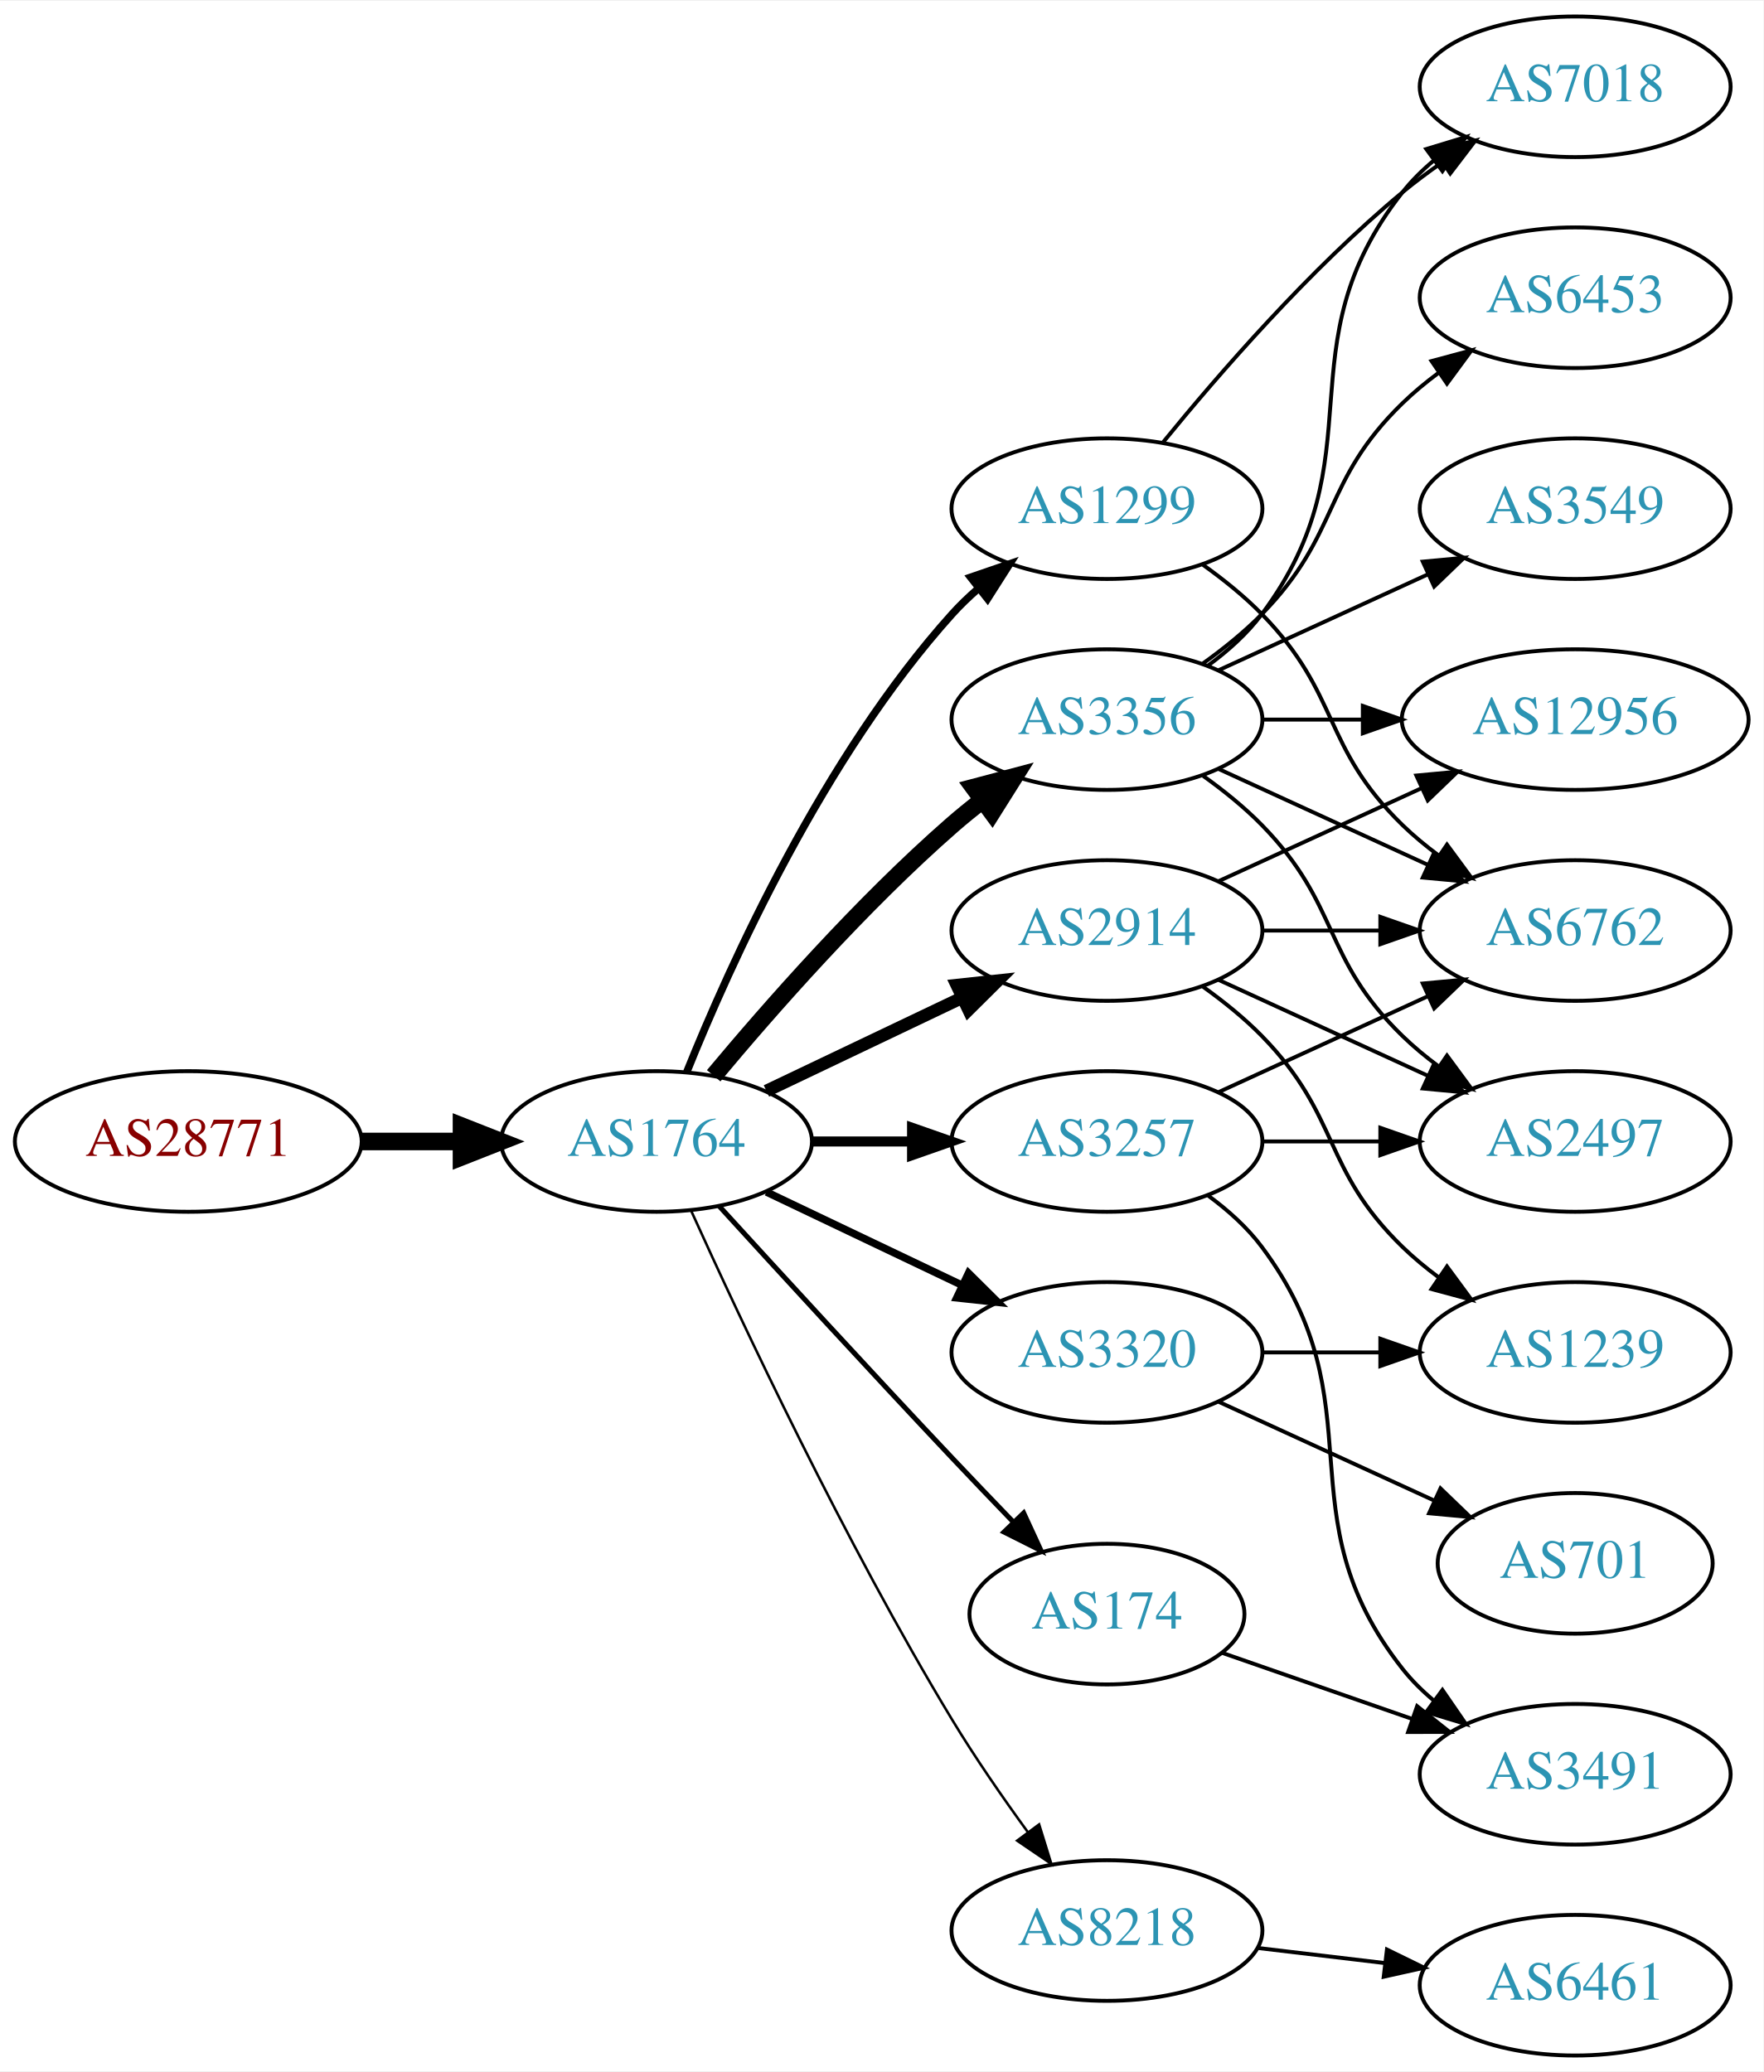
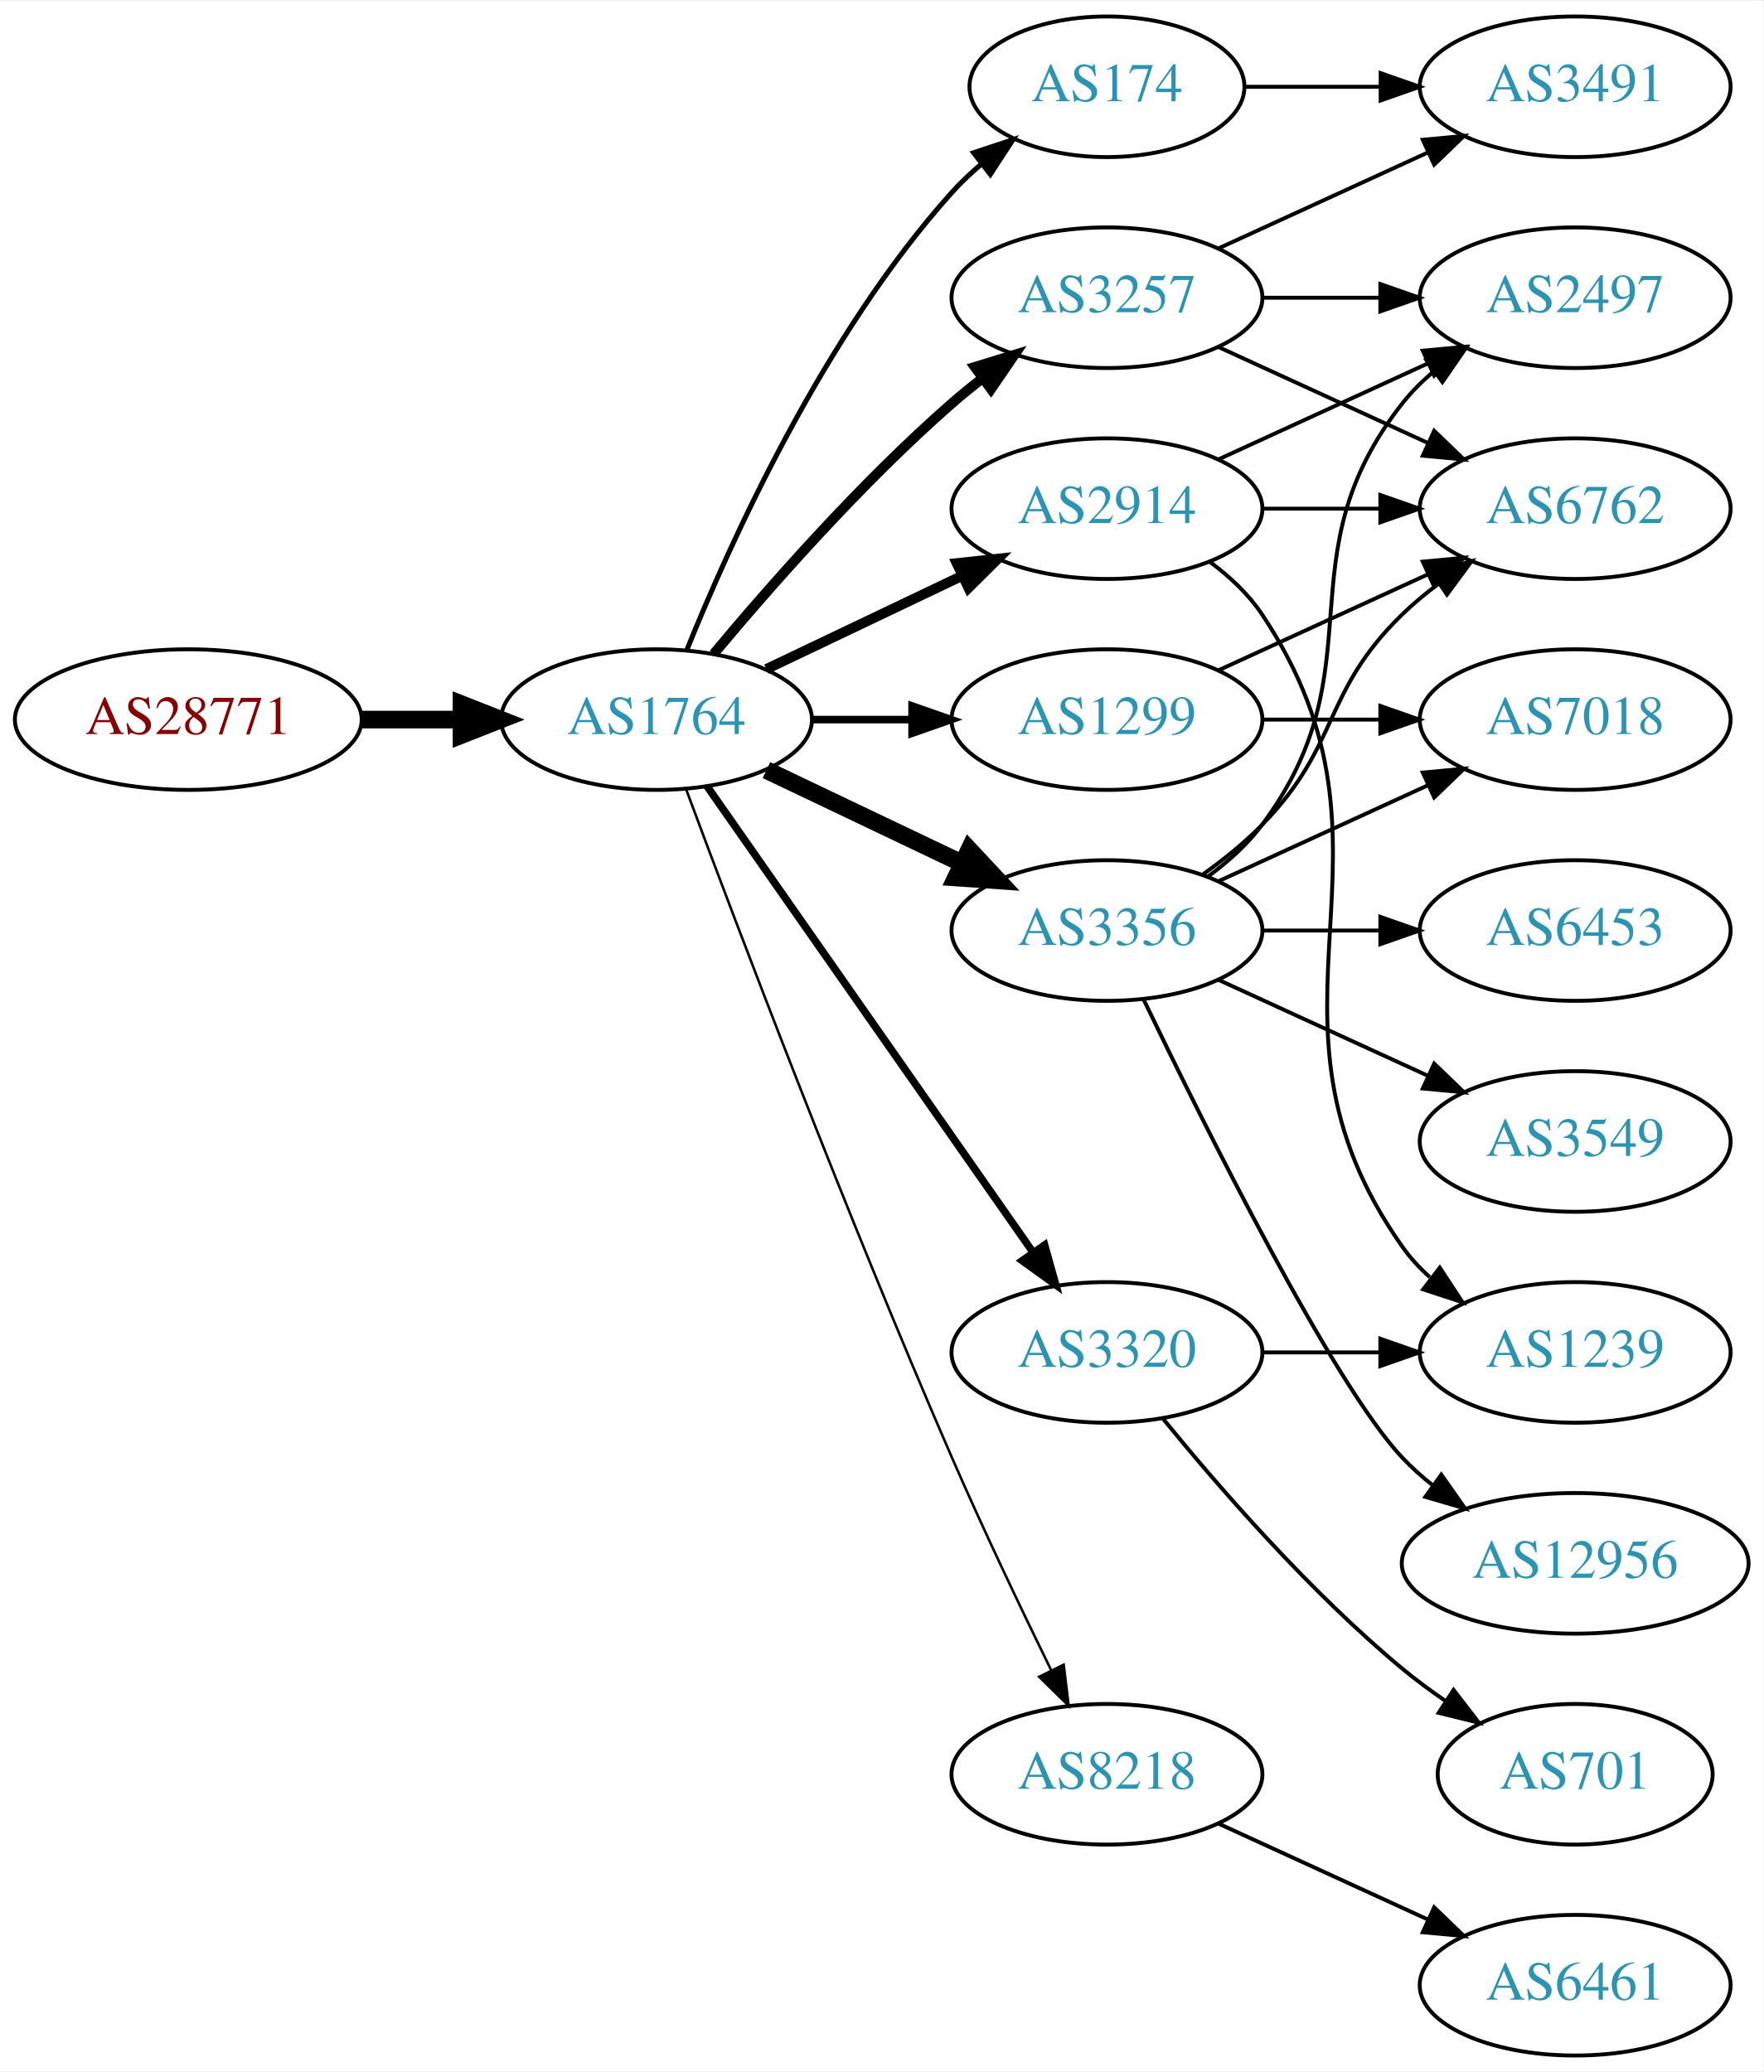
<svg xmlns="http://www.w3.org/2000/svg" xmlns:xlink="http://www.w3.org/1999/xlink" width="451pt" height="530pt" viewBox="0.00 0.00 451.37 530.00">
  <g id="graph0" class="graph" transform="scale(1 1) rotate(0) translate(4 526)">
    <polygon fill="white" stroke="none" points="-4,4 -4,-526 447.37,-526 447.37,4 -4,4" />
    <g id="node1" class="node">
      <g id="a_node1">
        <a xlink:href="/asn/28771" xlink:title="AS28771 ~ [street address]: Postfach 1 [AT]">
-           <ellipse fill="#ffffff" stroke="black" cx="44.196" cy="-234" rx="44.393" ry="18" />
-           <text text-anchor="middle" x="44.196" y="-230.3" font-family="Times,serif" font-size="14.00" fill="#880000">AS28771</text>
+           <ellipse fill="#ffffff" stroke="black" cx="44.196" cy="-342" rx="44.393" ry="18" />
+           <text text-anchor="middle" x="44.196" y="-338.3" font-family="Times,serif" font-size="14.00" fill="#880000">AS28771</text>
        </a>
      </g>
    </g>
    <g id="node2" class="node">
      <g id="a_node2">
        <a xlink:href="/asn/1764" xlink:title="AS1764 ~ NEXTLAYER-AS [AT]">
-           <ellipse fill="#ffffff" stroke="black" cx="164.039" cy="-234" rx="39.794" ry="18" />
-           <text text-anchor="middle" x="164.039" y="-230.3" font-family="Times,serif" font-size="14.00" fill="#2c94b3">AS1764</text>
+           <ellipse fill="#ffffff" stroke="black" cx="164.039" cy="-342" rx="39.794" ry="18" />
+           <text text-anchor="middle" x="164.039" y="-338.3" font-family="Times,serif" font-size="14.00" fill="#2c94b3">AS1764</text>
        </a>
      </g>
    </g>
    <g id="edge1" class="edge">
-       <path fill="none" stroke="black" stroke-width="4.5" d="M88.407,-234C96.72,-234 105.482,-234 113.965,-234" />
-       <polygon fill="black" stroke="black" stroke-width="4.5" points="114.123,-237.938 124.123,-234 114.123,-230.063 114.123,-237.938" />
+       <path fill="none" stroke="black" stroke-width="4.5" d="M88.407,-342C96.72,-342 105.482,-342 113.965,-342" />
+       <polygon fill="black" stroke="black" stroke-width="4.5" points="114.123,-345.938 124.123,-342 114.123,-338.063 114.123,-345.938" />
    </g>
    <g id="node3" class="node">
      <g id="a_node3">
-         <a xlink:href="/asn/2914" xlink:title="AS2914 ~ NTT America, Inc. [US]">
-           <ellipse fill="#ffffff" stroke="black" cx="279.332" cy="-288" rx="39.794" ry="18" />
-           <text text-anchor="middle" x="279.332" y="-284.3" font-family="Times,serif" font-size="14.00" fill="#2c94b3">AS2914</text>
+         <a xlink:href="/asn/3257" xlink:title="AS3257 ~ GTT [DE]">
+           <ellipse fill="#ffffff" stroke="black" cx="279.332" cy="-450" rx="39.794" ry="18" />
+           <text text-anchor="middle" x="279.332" y="-446.3" font-family="Times,serif" font-size="14.00" fill="#2c94b3">AS3257</text>
        </a>
      </g>
    </g>
    <g id="edge2" class="edge">
-       <path fill="none" stroke="black" stroke-width="3.214" d="M192.175,-246.934C207.169,-254.081 225.99,-263.052 242.213,-270.785" />
-       <polygon fill="black" stroke="black" stroke-width="3.214" points="240.884,-274.028 251.417,-275.171 243.895,-267.709 240.884,-274.028" />
+       <path fill="none" stroke="black" stroke-width="2.571" d="M178.669,-358.817C192.951,-375.929 216.498,-402.745 239.685,-423 242.151,-425.154 244.789,-427.294 247.487,-429.372" />
+       <polygon fill="black" stroke="black" stroke-width="2.571" points="245.512,-432.264 255.641,-435.37 249.66,-426.625 245.512,-432.264" />
    </g>
    <g id="node4" class="node">
      <g id="a_node4">
        <a xlink:href="/asn/8218" xlink:title="AS8218 ~ legacy Neotelecoms [FR]">
-           <ellipse fill="#ffffff" stroke="black" cx="279.332" cy="-32" rx="39.794" ry="18" />
-           <text text-anchor="middle" x="279.332" y="-28.3" font-family="Times,serif" font-size="14.00" fill="#2c94b3">AS8218</text>
+           <ellipse fill="#ffffff" stroke="black" cx="279.332" cy="-72" rx="39.794" ry="18" />
+           <text text-anchor="middle" x="279.332" y="-68.3" font-family="Times,serif" font-size="14.00" fill="#2c94b3">AS8218</text>
        </a>
      </g>
    </g>
    <g id="edge3" class="edge">
-       <path fill="none" stroke="black" stroke-width="0.643" d="M172.926,-216.215C185.703,-187.94 212.273,-131.303 239.685,-86 245.565,-76.283 252.642,-66.048 259.125,-57.132" />
-       <polygon fill="black" stroke="black" stroke-width="0.643" points="261.971,-59.171 265.1,-49.049 256.341,-55.01 261.971,-59.171" />
+       <path fill="none" stroke="black" stroke-width="0.643" d="M171.632,-324.113C184.176,-290.364 212.644,-215.104 239.685,-153 247.669,-134.663 257.363,-114.351 265.044,-98.654" />
+       <polygon fill="black" stroke="black" stroke-width="0.643" points="268.257,-100.053 269.534,-89.536 261.976,-96.961 268.257,-100.053" />
    </g>
    <g id="node5" class="node">
      <g id="a_node5">
-         <a xlink:href="/asn/3356" xlink:title="AS3356 ~ Level 3 Parent, LLC [US]">
-           <ellipse fill="#ffffff" stroke="black" cx="279.332" cy="-342" rx="39.794" ry="18" />
-           <text text-anchor="middle" x="279.332" y="-338.3" font-family="Times,serif" font-size="14.00" fill="#2c94b3">AS3356</text>
+         <a xlink:href="/asn/174" xlink:title="AS174 ~ Cogent Communications [US]">
+           <ellipse fill="#ffffff" stroke="black" cx="279.332" cy="-504" rx="35.194" ry="18" />
+           <text text-anchor="middle" x="279.332" y="-500.3" font-family="Times,serif" font-size="14.00" fill="#2c94b3">AS174</text>
        </a>
      </g>
    </g>
    <g id="edge4" class="edge">
-       <path fill="none" stroke="black" stroke-width="4.5" d="M178.669,-250.817C192.951,-267.929 216.498,-294.745 239.685,-315 242.151,-317.154 244.789,-319.294 247.487,-321.372" />
-       <polygon fill="black" stroke="black" stroke-width="4.5" points="245.252,-324.616 255.641,-327.37 249.919,-318.273 245.252,-324.616" />
+       <path fill="none" stroke="black" stroke-width="1.286" d="M171.786,-359.787C182.837,-387.243 206.891,-440.578 239.685,-477 242.001,-479.572 244.606,-482.03 247.341,-484.343" />
+       <polygon fill="black" stroke="black" stroke-width="1.286" points="245.207,-487.117 255.264,-490.448 249.479,-481.572 245.207,-487.117" />
    </g>
    <g id="node6" class="node">
      <g id="a_node6">
-         <a xlink:href="/asn/1299" xlink:title="AS1299 ~ Telia Carrier [EU]">
+         <a xlink:href="/asn/2914" xlink:title="AS2914 ~ NTT America, Inc. [US]">
          <ellipse fill="#ffffff" stroke="black" cx="279.332" cy="-396" rx="39.794" ry="18" />
-           <text text-anchor="middle" x="279.332" y="-392.3" font-family="Times,serif" font-size="14.00" fill="#2c94b3">AS1299</text>
+           <text text-anchor="middle" x="279.332" y="-392.3" font-family="Times,serif" font-size="14.00" fill="#2c94b3">AS2914</text>
        </a>
      </g>
    </g>
    <g id="edge5" class="edge">
-       <path fill="none" stroke="black" stroke-width="1.929" d="M171.786,-251.787C182.837,-279.243 206.891,-332.578 239.685,-369 241.688,-371.224 243.906,-373.363 246.239,-375.397" />
-       <polygon fill="black" stroke="black" stroke-width="1.929" points="244.437,-378.433 254.458,-381.873 248.769,-372.935 244.437,-378.433" />
+       <path fill="none" stroke="black" stroke-width="2.571" d="M192.175,-354.934C207.169,-362.081 225.99,-371.052 242.213,-378.785" />
+       <polygon fill="black" stroke="black" stroke-width="2.571" points="240.884,-382.028 251.417,-383.171 243.895,-375.709 240.884,-382.028" />
    </g>
    <g id="node7" class="node">
      <g id="a_node7">
-         <a xlink:href="/asn/3257" xlink:title="AS3257 ~ GTT [DE]">
-           <ellipse fill="#ffffff" stroke="black" cx="279.332" cy="-234" rx="39.794" ry="18" />
-           <text text-anchor="middle" x="279.332" y="-230.3" font-family="Times,serif" font-size="14.00" fill="#2c94b3">AS3257</text>
+         <a xlink:href="/asn/1299" xlink:title="AS1299 ~ Telia Carrier [EU]">
+           <ellipse fill="#ffffff" stroke="black" cx="279.332" cy="-342" rx="39.794" ry="18" />
+           <text text-anchor="middle" x="279.332" y="-338.3" font-family="Times,serif" font-size="14.00" fill="#2c94b3">AS1299</text>
        </a>
      </g>
    </g>
    <g id="edge6" class="edge">
-       <path fill="none" stroke="black" stroke-width="2.571" d="M203.711,-234C211.914,-234 220.678,-234 229.21,-234" />
-       <polygon fill="black" stroke="black" stroke-width="2.571" points="229.449,-237.5 239.449,-234 229.449,-230.5 229.449,-237.5" />
+       <path fill="none" stroke="black" stroke-width="1.929" d="M203.711,-342C211.914,-342 220.678,-342 229.21,-342" />
+       <polygon fill="black" stroke="black" stroke-width="1.929" points="229.449,-345.5 239.449,-342 229.449,-338.5 229.449,-345.5" />
    </g>
    <g id="node8" class="node">
      <g id="a_node8">
+         <a xlink:href="/asn/3356" xlink:title="AS3356 ~ Level 3 Parent, LLC [US]">
+           <ellipse fill="#ffffff" stroke="black" cx="279.332" cy="-288" rx="39.794" ry="18" />
+           <text text-anchor="middle" x="279.332" y="-284.3" font-family="Times,serif" font-size="14.00" fill="#2c94b3">AS3356</text>
+         </a>
+       </g>
+     </g>
+     <g id="edge7" class="edge">
+       <path fill="none" stroke="black" stroke-width="4.5" d="M192.175,-329.066C207.169,-321.919 225.99,-312.948 242.213,-305.215" />
+       <polygon fill="black" stroke="black" stroke-width="4.5" points="244.084,-308.686 251.417,-300.829 240.695,-301.577 244.084,-308.686" />
+     </g>
+     <g id="node9" class="node">
+       <g id="a_node9">
        <a xlink:href="/asn/3320" xlink:title="AS3320 ~ DTAG [DE]">
          <ellipse fill="#ffffff" stroke="black" cx="279.332" cy="-180" rx="39.794" ry="18" />
          <text text-anchor="middle" x="279.332" y="-176.3" font-family="Times,serif" font-size="14.00" fill="#2c94b3">AS3320</text>
        </a>
      </g>
    </g>
-     <g id="edge7" class="edge">
-       <path fill="none" stroke="black" stroke-width="1.929" d="M192.175,-221.066C207.169,-213.919 225.99,-204.948 242.213,-197.215" />
-       <polygon fill="black" stroke="black" stroke-width="1.929" points="243.895,-200.291 251.417,-192.829 240.884,-193.972 243.895,-200.291" />
-     </g>
-     <g id="node9" class="node">
-       <g id="a_node9">
-         <a xlink:href="/asn/174" xlink:title="AS174 ~ Cogent Communications [US]">
-           <ellipse fill="#ffffff" stroke="black" cx="279.332" cy="-113" rx="35.194" ry="18" />
-           <text text-anchor="middle" x="279.332" y="-109.3" font-family="Times,serif" font-size="14.00" fill="#2c94b3">AS174</text>
-         </a>
-       </g>
-     </g>
    <g id="edge8" class="edge">
-       <path fill="none" stroke="black" stroke-width="1.286" d="M180.08,-217.45C195.076,-201.005 218.817,-175.115 239.685,-153 244.672,-147.715 250.066,-142.081 255.198,-136.76" />
-       <polygon fill="black" stroke="black" stroke-width="1.286" points="258.012,-138.885 262.45,-129.264 252.981,-134.017 258.012,-138.885" />
+       <path fill="none" stroke="black" stroke-width="1.929" d="M176.949,-324.969C196.871,-296.483 237.06,-239.015 260.41,-205.626" />
+       <polygon fill="black" stroke="black" stroke-width="1.929" points="263.377,-207.491 266.24,-197.29 257.641,-203.479 263.377,-207.491" />
+     </g>
+     <g id="node10" class="node">
+       <g id="a_node10">
+         <a xlink:href="/asn/2497" xlink:title="AS2497 ~ Internet Initiative Japan Inc. [JP]">
+           <ellipse fill="#ffffff" stroke="black" cx="399.174" cy="-450" rx="39.794" ry="18" />
+           <text text-anchor="middle" x="399.174" y="-446.3" font-family="Times,serif" font-size="14.00" fill="#2c94b3">AS2497</text>
+         </a>
+       </g>
+     </g>
+     <g id="edge9" class="edge">
+       <path fill="none" stroke="black" d="M319.244,-450C328.798,-450 339.147,-450 349.11,-450" />
+       <polygon fill="black" stroke="black" points="349.302,-453.5 359.302,-450 349.302,-446.5 349.302,-453.5" />
    </g>
    <g id="node11" class="node">
      <g id="a_node11">
-         <a xlink:href="/asn/12956" xlink:title="AS12956 ~ TELXIUS [ES]">
-           <ellipse fill="#ffffff" stroke="black" cx="399.174" cy="-342" rx="44.393" ry="18" />
-           <text text-anchor="middle" x="399.174" y="-338.3" font-family="Times,serif" font-size="14.00" fill="#2c94b3">AS12956</text>
+         <a xlink:href="/asn/6762" xlink:title="AS6762 ~ TELECOM ITALIA SPARKLE S.p.A. [IT]">
+           <ellipse fill="#ffffff" stroke="black" cx="399.174" cy="-396" rx="39.794" ry="18" />
+           <text text-anchor="middle" x="399.174" y="-392.3" font-family="Times,serif" font-size="14.00" fill="#2c94b3">AS6762</text>
        </a>
      </g>
    </g>
    <g id="edge10" class="edge">
-       <path fill="none" stroke="black" d="M307.96,-300.661C323.458,-307.762 343.025,-316.728 359.971,-324.494" />
-       <polygon fill="black" stroke="black" points="358.525,-327.681 369.074,-328.665 361.441,-321.317 358.525,-327.681" />
+       <path fill="none" stroke="black" d="M307.96,-437.339C323.917,-430.027 344.188,-420.739 361.471,-412.819" />
+       <polygon fill="black" stroke="black" points="363.085,-415.929 370.718,-408.581 360.169,-409.565 363.085,-415.929" />
    </g>
    <g id="node12" class="node">
      <g id="a_node12">
-         <a xlink:href="/asn/6762" xlink:title="AS6762 ~ TELECOM ITALIA SPARKLE S.p.A. [IT]">
-           <ellipse fill="#ffffff" stroke="black" cx="399.174" cy="-288" rx="39.794" ry="18" />
-           <text text-anchor="middle" x="399.174" y="-284.3" font-family="Times,serif" font-size="14.00" fill="#2c94b3">AS6762</text>
+         <a xlink:href="/asn/3491" xlink:title="AS3491 ~ PCCW Global, Inc. [US]">
+           <ellipse fill="#ffffff" stroke="black" cx="399.174" cy="-504" rx="39.794" ry="18" />
+           <text text-anchor="middle" x="399.174" y="-500.3" font-family="Times,serif" font-size="14.00" fill="#2c94b3">AS3491</text>
        </a>
      </g>
    </g>
    <g id="edge11" class="edge">
-       <path fill="none" stroke="black" d="M319.244,-288C328.798,-288 339.147,-288 349.11,-288" />
-       <polygon fill="black" stroke="black" points="349.302,-291.5 359.302,-288 349.302,-284.5 349.302,-291.5" />
+       <path fill="none" stroke="black" d="M307.96,-462.661C323.917,-469.973 344.188,-479.261 361.471,-487.181" />
+       <polygon fill="black" stroke="black" points="360.169,-490.435 370.718,-491.419 363.085,-484.071 360.169,-490.435" />
    </g>
    <g id="node13" class="node">
      <g id="a_node13">
+         <a xlink:href="/asn/6461" xlink:title="AS6461 ~ Zayo Bandwidth [US]">
+           <ellipse fill="#ffffff" stroke="black" cx="399.174" cy="-18" rx="39.794" ry="18" />
+           <text text-anchor="middle" x="399.174" y="-14.3" font-family="Times,serif" font-size="14.00" fill="#2c94b3">AS6461</text>
+         </a>
+       </g>
+     </g>
+     <g id="edge12" class="edge">
+       <path fill="none" stroke="black" d="M307.96,-59.339C323.917,-52.027 344.188,-42.739 361.471,-34.819" />
+       <polygon fill="black" stroke="black" points="363.085,-37.929 370.718,-30.581 360.169,-31.565 363.085,-37.929" />
+     </g>
+     <g id="edge13" class="edge">
+       <path fill="none" stroke="black" d="M314.733,-504C325.557,-504 337.725,-504 349.352,-504" />
+       <polygon fill="black" stroke="black" points="349.383,-507.5 359.383,-504 349.383,-500.5 349.383,-507.5" />
+     </g>
+     <g id="edge22" class="edge">
+       <path fill="none" stroke="black" d="M307.96,-408.661C323.917,-415.973 344.188,-425.261 361.471,-433.181" />
+       <polygon fill="black" stroke="black" points="360.169,-436.435 370.718,-437.419 363.085,-430.071 360.169,-436.435" />
+     </g>
+     <g id="edge23" class="edge">
+       <path fill="none" stroke="black" d="M319.244,-396C328.798,-396 339.147,-396 349.11,-396" />
+       <polygon fill="black" stroke="black" points="349.302,-399.5 359.302,-396 349.302,-392.5 349.302,-399.5" />
+     </g>
+     <g id="node18" class="node">
+       <g id="a_node18">
        <a xlink:href="/asn/1239" xlink:title="AS1239 ~ Sprint [US]">
          <ellipse fill="#ffffff" stroke="black" cx="399.174" cy="-180" rx="39.794" ry="18" />
          <text text-anchor="middle" x="399.174" y="-176.3" font-family="Times,serif" font-size="14.00" fill="#2c94b3">AS1239</text>
        </a>
      </g>
    </g>
-     <g id="edge12" class="edge">
-       <path fill="none" stroke="black" d="M303.926,-273.611C309.182,-269.852 314.513,-265.563 318.978,-261 339.151,-240.383 334.285,-227.094 354.978,-207 357.823,-204.237 360.997,-201.614 364.297,-199.166" />
-       <polygon fill="black" stroke="black" points="366.363,-201.994 372.645,-193.462 362.414,-196.214 366.363,-201.994" />
+     <g id="edge24" class="edge">
+       <path fill="none" stroke="black" d="M305.651,-382.393C310.707,-378.649 315.518,-374.169 318.978,-369 360.003,-307.706 312.399,-267.225 354.978,-207 356.969,-204.184 359.356,-201.599 361.972,-199.24" />
+       <polygon fill="black" stroke="black" points="364.525,-201.694 370.34,-192.838 360.271,-196.135 364.525,-201.694" />
+     </g>
+     <g id="edge25" class="edge">
+       <path fill="none" stroke="black" d="M307.96,-354.661C323.917,-361.973 344.188,-371.261 361.471,-379.181" />
+       <polygon fill="black" stroke="black" points="360.169,-382.435 370.718,-383.419 363.085,-376.071 360.169,-382.435" />
+     </g>
+     <g id="node15" class="node">
+       <g id="a_node15">
+         <a xlink:href="/asn/7018" xlink:title="AS7018 ~ AT&amp;T Services, Inc. [US]">
+           <ellipse fill="#ffffff" stroke="black" cx="399.174" cy="-342" rx="39.794" ry="18" />
+           <text text-anchor="middle" x="399.174" y="-338.3" font-family="Times,serif" font-size="14.00" fill="#2c94b3">AS7018</text>
+         </a>
+       </g>
+     </g>
+     <g id="edge26" class="edge">
+       <path fill="none" stroke="black" d="M319.244,-342C328.798,-342 339.147,-342 349.11,-342" />
+       <polygon fill="black" stroke="black" points="349.302,-345.5 359.302,-342 349.302,-338.5 349.302,-345.5" />
+     </g>
+     <g id="edge17" class="edge">
+       <path fill="none" stroke="black" d="M305.262,-301.882C310.338,-305.611 315.256,-310.016 318.978,-315 349.249,-355.542 323.679,-383.246 354.978,-423 357.303,-425.953 360.047,-428.67 363.006,-431.147" />
+       <polygon fill="black" stroke="black" points="361.065,-434.064 371.203,-437.145 365.199,-428.415 361.065,-434.064" />
+     </g>
+     <g id="edge14" class="edge">
+       <path fill="none" stroke="black" d="M303.926,-302.389C309.182,-306.148 314.513,-310.437 318.978,-315 339.151,-335.617 334.285,-348.906 354.978,-369 357.823,-371.763 360.997,-374.386 364.297,-376.834" />
+       <polygon fill="black" stroke="black" points="362.414,-379.786 372.645,-382.538 366.363,-374.006 362.414,-379.786" />
    </g>
    <g id="node14" class="node">
      <g id="a_node14">
-         <a xlink:href="/asn/2497" xlink:title="AS2497 ~ Internet Initiative Japan Inc. [JP]">
-           <ellipse fill="#ffffff" stroke="black" cx="399.174" cy="-234" rx="39.794" ry="18" />
-           <text text-anchor="middle" x="399.174" y="-230.3" font-family="Times,serif" font-size="14.00" fill="#2c94b3">AS2497</text>
-         </a>
-       </g>
-     </g>
-     <g id="edge13" class="edge">
-       <path fill="none" stroke="black" d="M307.96,-275.339C323.917,-268.027 344.188,-258.739 361.471,-250.819" />
-       <polygon fill="black" stroke="black" points="363.085,-253.929 370.718,-246.581 360.169,-247.565 363.085,-253.929" />
-     </g>
-     <g id="node10" class="node">
-       <g id="a_node10">
-         <a xlink:href="/asn/6461" xlink:title="AS6461 ~ Zayo Bandwidth [US]">
-           <ellipse fill="#ffffff" stroke="black" cx="399.174" cy="-18" rx="39.794" ry="18" />
-           <text text-anchor="middle" x="399.174" y="-14.3" font-family="Times,serif" font-size="14.00" fill="#2c94b3">AS6461</text>
-         </a>
-       </g>
-     </g>
-     <g id="edge9" class="edge">
-       <path fill="none" stroke="black" d="M317.942,-27.532C328.253,-26.307 339.57,-24.962 350.37,-23.679" />
-       <polygon fill="black" stroke="black" points="351,-27.129 360.517,-22.474 350.174,-20.178 351,-27.129" />
-     </g>
-     <g id="edge14" class="edge">
-       <path fill="none" stroke="black" d="M319.244,-342C327.347,-342 336.022,-342 344.548,-342" />
-       <polygon fill="black" stroke="black" points="344.826,-345.5 354.826,-342 344.826,-338.5 344.826,-345.5" />
-     </g>
-     <g id="edge18" class="edge">
-       <path fill="none" stroke="black" d="M307.96,-329.339C323.917,-322.027 344.188,-312.739 361.471,-304.819" />
-       <polygon fill="black" stroke="black" points="363.085,-307.929 370.718,-300.581 360.169,-301.565 363.085,-307.929" />
+         <a xlink:href="/asn/6453" xlink:title="AS6453 ~ TATA COMMUNICATIONS (AMERICA) INC [US]">
+           <ellipse fill="#ffffff" stroke="black" cx="399.174" cy="-288" rx="39.794" ry="18" />
+           <text text-anchor="middle" x="399.174" y="-284.3" font-family="Times,serif" font-size="14.00" fill="#2c94b3">AS6453</text>
+         </a>
+       </g>
+     </g>
+     <g id="edge15" class="edge">
+       <path fill="none" stroke="black" d="M319.244,-288C328.798,-288 339.147,-288 349.11,-288" />
+       <polygon fill="black" stroke="black" points="349.302,-291.5 359.302,-288 349.302,-284.5 349.302,-291.5" />
    </g>
    <g id="edge16" class="edge">
-       <path fill="none" stroke="black" d="M303.926,-327.611C309.182,-323.852 314.513,-319.563 318.978,-315 339.151,-294.383 334.285,-281.094 354.978,-261 357.823,-258.237 360.997,-255.614 364.297,-253.166" />
-       <polygon fill="black" stroke="black" points="366.363,-255.994 372.645,-247.462 362.414,-250.214 366.363,-255.994" />
-     </g>
-     <g id="node15" class="node">
-       <g id="a_node15">
-         <a xlink:href="/asn/6453" xlink:title="AS6453 ~ TATA COMMUNICATIONS (AMERICA) INC [US]">
-           <ellipse fill="#ffffff" stroke="black" cx="399.174" cy="-450" rx="39.794" ry="18" />
-           <text text-anchor="middle" x="399.174" y="-446.3" font-family="Times,serif" font-size="14.00" fill="#2c94b3">AS6453</text>
-         </a>
-       </g>
-     </g>
-     <g id="edge15" class="edge">
-       <path fill="none" stroke="black" d="M303.926,-356.389C309.182,-360.148 314.513,-364.437 318.978,-369 339.151,-389.617 334.285,-402.906 354.978,-423 357.823,-425.763 360.997,-428.386 364.297,-430.834" />
-       <polygon fill="black" stroke="black" points="362.414,-433.786 372.645,-436.538 366.363,-428.006 362.414,-433.786" />
+       <path fill="none" stroke="black" d="M307.96,-300.661C323.917,-307.973 344.188,-317.261 361.471,-325.181" />
+       <polygon fill="black" stroke="black" points="360.169,-328.435 370.718,-329.419 363.085,-322.071 360.169,-328.435" />
    </g>
    <g id="node16" class="node">
      <g id="a_node16">
        <a xlink:href="/asn/3549" xlink:title="AS3549 ~ Level 3 Parent, LLC [US]">
-           <ellipse fill="#ffffff" stroke="black" cx="399.174" cy="-396" rx="39.794" ry="18" />
-           <text text-anchor="middle" x="399.174" y="-392.3" font-family="Times,serif" font-size="14.00" fill="#2c94b3">AS3549</text>
-         </a>
-       </g>
-     </g>
-     <g id="edge17" class="edge">
-       <path fill="none" stroke="black" d="M307.96,-354.661C323.917,-361.973 344.188,-371.261 361.471,-379.181" />
-       <polygon fill="black" stroke="black" points="360.169,-382.435 370.718,-383.419 363.085,-376.071 360.169,-382.435" />
+           <ellipse fill="#ffffff" stroke="black" cx="399.174" cy="-234" rx="39.794" ry="18" />
+           <text text-anchor="middle" x="399.174" y="-230.3" font-family="Times,serif" font-size="14.00" fill="#2c94b3">AS3549</text>
+         </a>
+       </g>
+     </g>
+     <g id="edge18" class="edge">
+       <path fill="none" stroke="black" d="M307.96,-275.339C323.917,-268.027 344.188,-258.739 361.471,-250.819" />
+       <polygon fill="black" stroke="black" points="363.085,-253.929 370.718,-246.581 360.169,-247.565 363.085,-253.929" />
    </g>
    <g id="node17" class="node">
      <g id="a_node17">
-         <a xlink:href="/asn/7018" xlink:title="AS7018 ~ AT&amp;T Services, Inc. [US]">
-           <ellipse fill="#ffffff" stroke="black" cx="399.174" cy="-504" rx="39.794" ry="18" />
-           <text text-anchor="middle" x="399.174" y="-500.3" font-family="Times,serif" font-size="14.00" fill="#2c94b3">AS7018</text>
+         <a xlink:href="/asn/12956" xlink:title="AS12956 ~ TELXIUS [ES]">
+           <ellipse fill="#ffffff" stroke="black" cx="399.174" cy="-126" rx="44.393" ry="18" />
+           <text text-anchor="middle" x="399.174" y="-122.3" font-family="Times,serif" font-size="14.00" fill="#2c94b3">AS12956</text>
        </a>
      </g>
    </g>
    <g id="edge19" class="edge">
-       <path fill="none" stroke="black" d="M305.262,-355.882C310.338,-359.611 315.256,-364.016 318.978,-369 349.249,-409.542 323.679,-437.246 354.978,-477 357.303,-479.953 360.047,-482.67 363.006,-485.147" />
-       <polygon fill="black" stroke="black" points="361.065,-488.064 371.203,-491.145 365.199,-482.415 361.065,-488.064" />
-     </g>
-     <g id="edge24" class="edge">
-       <path fill="none" stroke="black" d="M303.926,-381.611C309.182,-377.852 314.513,-373.563 318.978,-369 339.151,-348.383 334.285,-335.094 354.978,-315 357.823,-312.237 360.997,-309.614 364.297,-307.166" />
-       <polygon fill="black" stroke="black" points="366.363,-309.994 372.645,-301.462 362.414,-304.214 366.363,-309.994" />
-     </g>
-     <g id="edge23" class="edge">
-       <path fill="none" stroke="black" d="M293.751,-413.065C307.865,-430.375 331.28,-457.345 354.978,-477 358.194,-479.668 361.695,-482.27 365.265,-484.741" />
-       <polygon fill="black" stroke="black" points="363.343,-487.666 373.622,-490.236 367.189,-481.817 363.343,-487.666" />
+       <path fill="none" stroke="black" d="M288.679,-270.405C304.146,-238.268 337.291,-171.66 354.978,-153 357.362,-150.485 360.029,-148.107 362.835,-145.883" />
+       <polygon fill="black" stroke="black" points="364.904,-148.707 370.997,-140.039 360.828,-143.015 364.904,-148.707" />
    </g>
    <g id="edge20" class="edge">
-       <path fill="none" stroke="black" d="M307.96,-246.661C323.917,-253.973 344.188,-263.261 361.471,-271.181" />
-       <polygon fill="black" stroke="black" points="360.169,-274.435 370.718,-275.419 363.085,-268.071 360.169,-274.435" />
-     </g>
-     <g id="edge22" class="edge">
-       <path fill="none" stroke="black" d="M319.244,-234C328.798,-234 339.147,-234 349.11,-234" />
-       <polygon fill="black" stroke="black" points="349.302,-237.5 359.302,-234 349.302,-230.5 349.302,-237.5" />
-     </g>
-     <g id="node18" class="node">
-       <g id="a_node18">
-         <a xlink:href="/asn/3491" xlink:title="AS3491 ~ PCCW Global, Inc. [US]">
-           <ellipse fill="#ffffff" stroke="black" cx="399.174" cy="-72" rx="39.794" ry="18" />
-           <text text-anchor="middle" x="399.174" y="-68.3" font-family="Times,serif" font-size="14.00" fill="#2c94b3">AS3491</text>
-         </a>
-       </g>
-     </g>
-     <g id="edge21" class="edge">
-       <path fill="none" stroke="black" d="M305.262,-220.118C310.338,-216.389 315.256,-211.984 318.978,-207 349.249,-166.458 323.679,-138.754 354.978,-99 357.303,-96.047 360.047,-93.33 363.006,-90.853" />
-       <polygon fill="black" stroke="black" points="365.199,-93.585 371.203,-84.855 361.065,-87.936 365.199,-93.585" />
-     </g>
-     <g id="edge26" class="edge">
      <path fill="none" stroke="black" d="M319.244,-180C328.798,-180 339.147,-180 349.11,-180" />
      <polygon fill="black" stroke="black" points="349.302,-183.5 359.302,-180 349.302,-176.5 349.302,-183.5" />
    </g>
    <g id="node19" class="node">
      <g id="a_node19">
        <a xlink:href="/asn/701" xlink:title="AS701 ~ UUNET [US]">
-           <ellipse fill="#ffffff" stroke="black" cx="399.174" cy="-126" rx="35.194" ry="18" />
-           <text text-anchor="middle" x="399.174" y="-122.3" font-family="Times,serif" font-size="14.00" fill="#2c94b3">AS701</text>
-         </a>
-       </g>
-     </g>
-     <g id="edge25" class="edge">
-       <path fill="none" stroke="black" d="M307.96,-167.339C324.377,-159.817 345.358,-150.202 362.955,-142.139" />
-       <polygon fill="black" stroke="black" points="364.7,-145.189 372.332,-137.842 361.783,-138.826 364.7,-145.189" />
-     </g>
-     <g id="edge27" class="edge">
-       <path fill="none" stroke="black" d="M308.858,-103.075C323.412,-98.011 341.372,-91.763 357.362,-86.2" />
-       <polygon fill="black" stroke="black" points="358.72,-89.433 367.015,-82.841 356.42,-82.821 358.72,-89.433" />
+           <ellipse fill="#ffffff" stroke="black" cx="399.174" cy="-72" rx="35.194" ry="18" />
+           <text text-anchor="middle" x="399.174" y="-68.3" font-family="Times,serif" font-size="14.00" fill="#2c94b3">AS701</text>
+         </a>
+       </g>
+     </g>
+     <g id="edge21" class="edge">
+       <path fill="none" stroke="black" d="M293.751,-162.935C307.865,-145.625 331.28,-118.655 354.978,-99 358.441,-96.128 362.234,-93.331 366.088,-90.692" />
+       <polygon fill="black" stroke="black" points="368.05,-93.592 374.521,-85.203 364.231,-87.725 368.05,-93.592" />
    </g>
  </g>
</svg>
